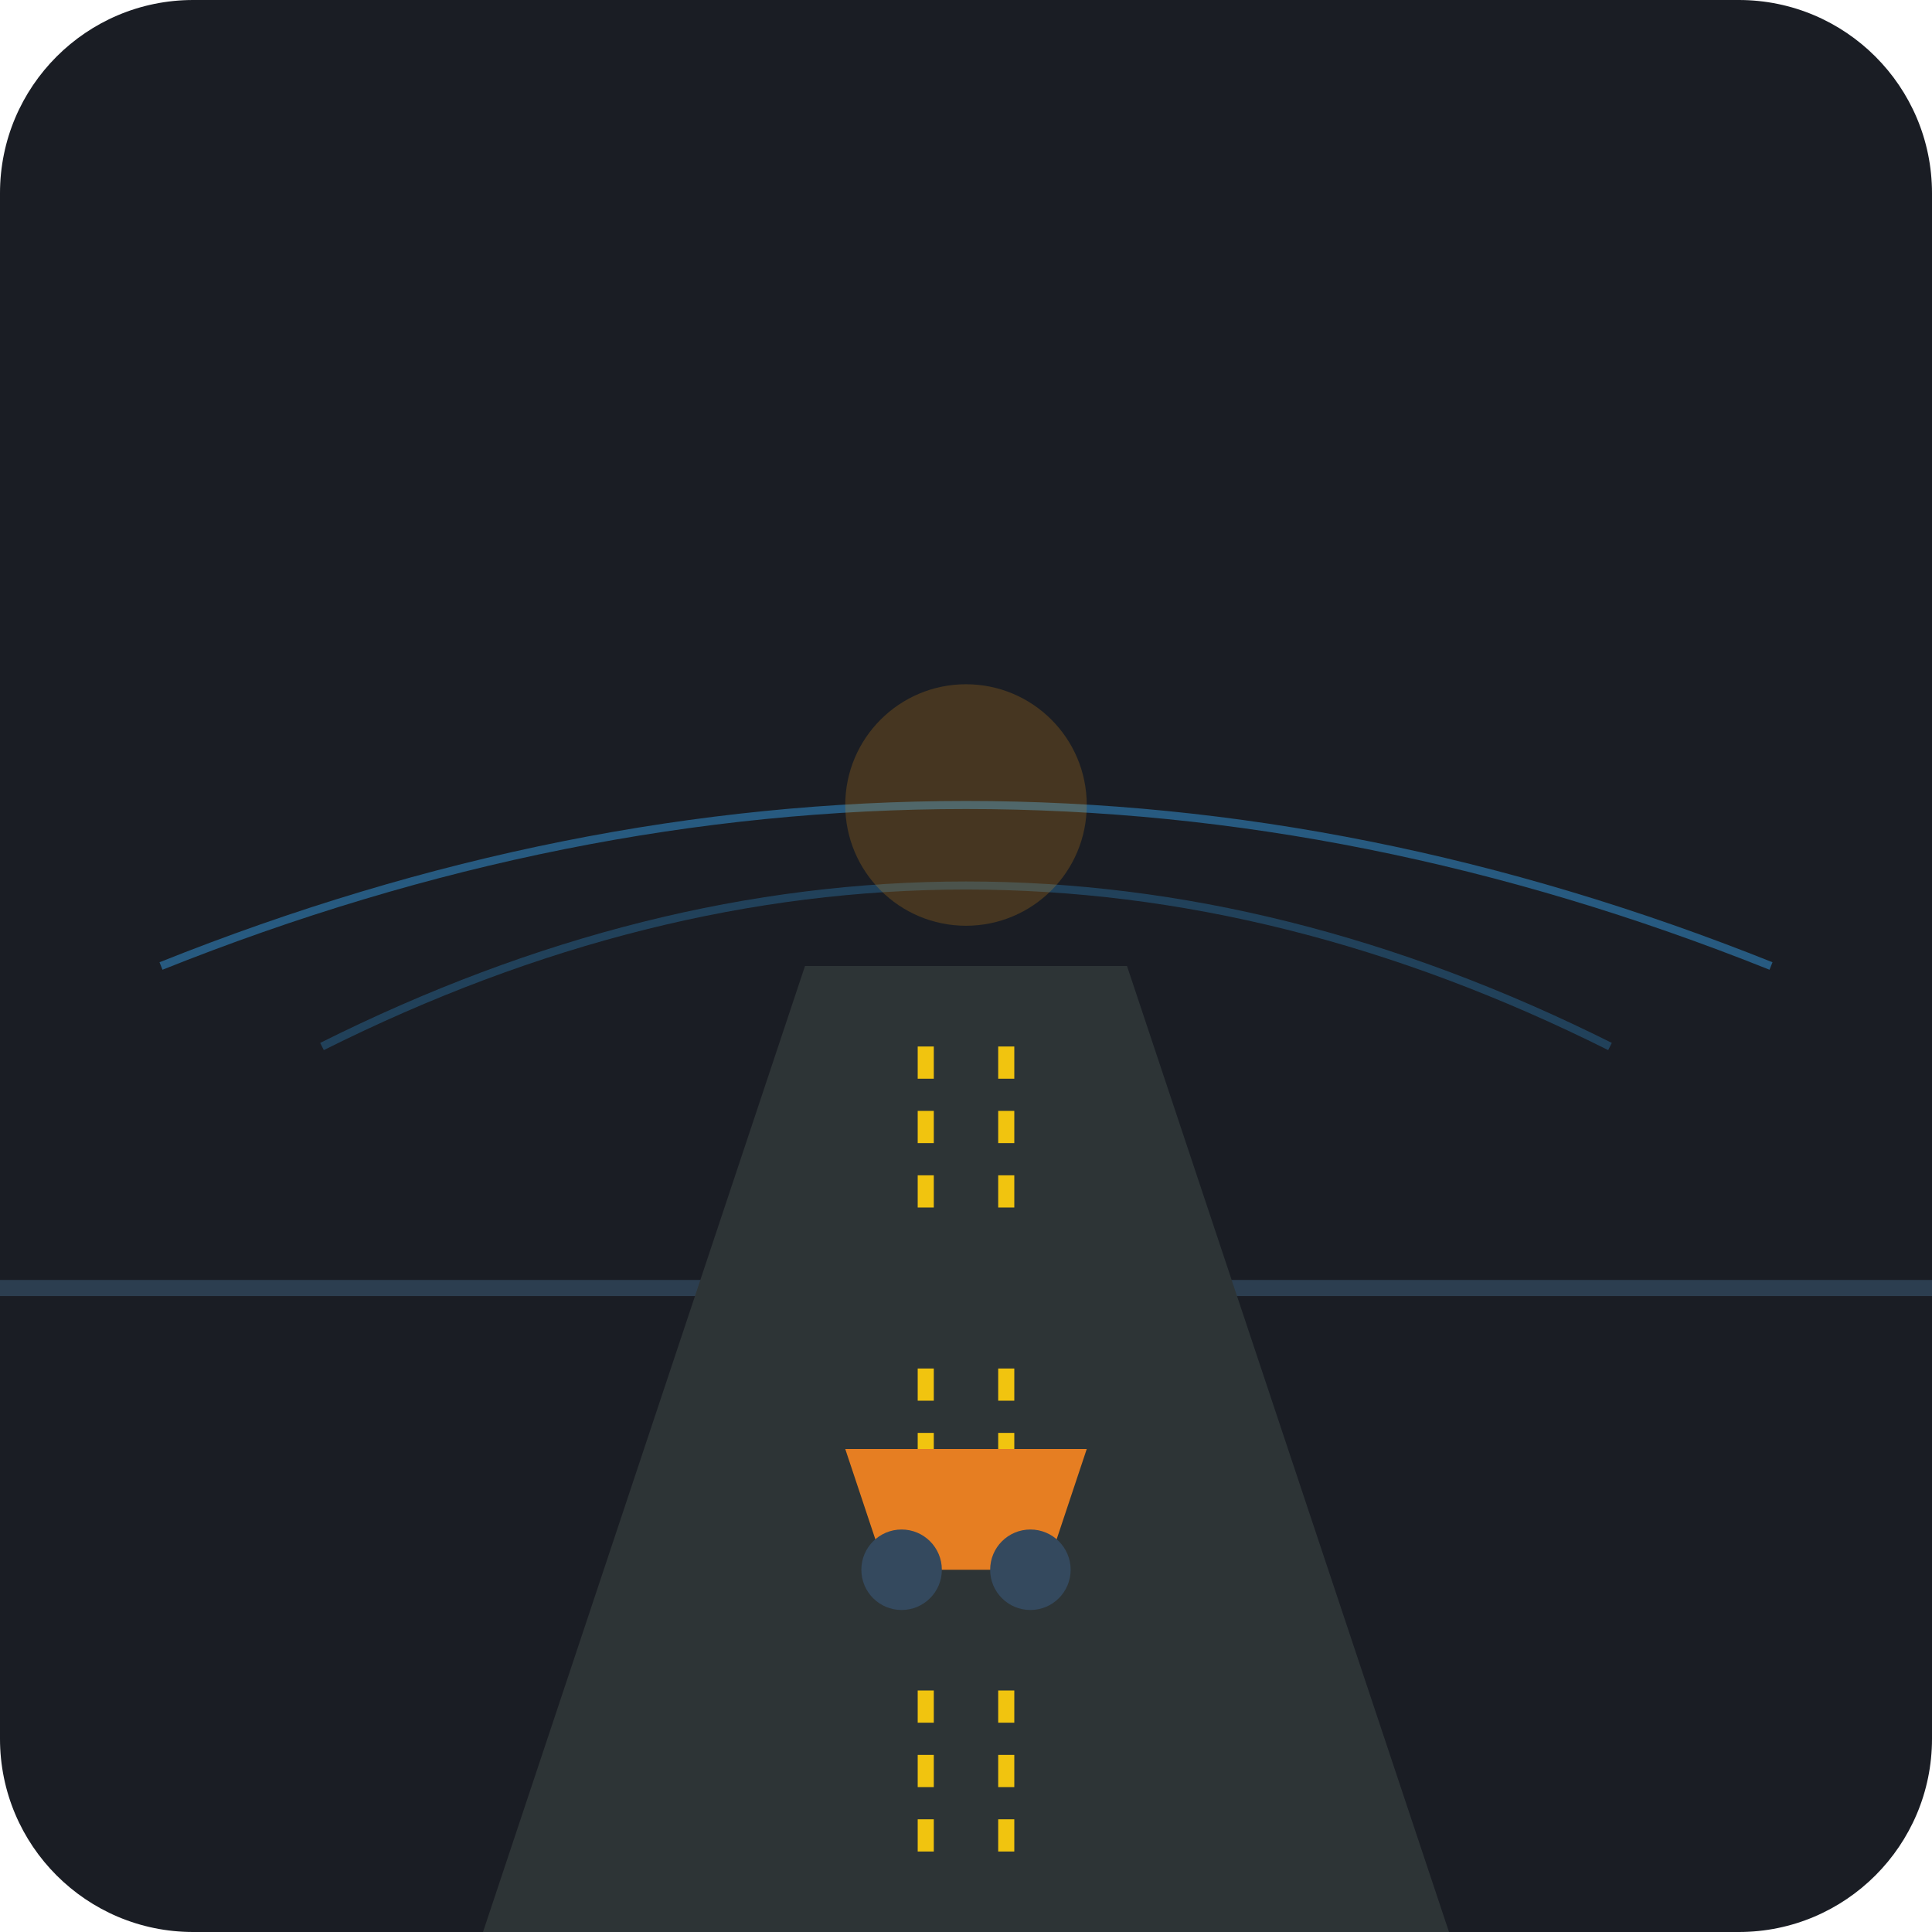
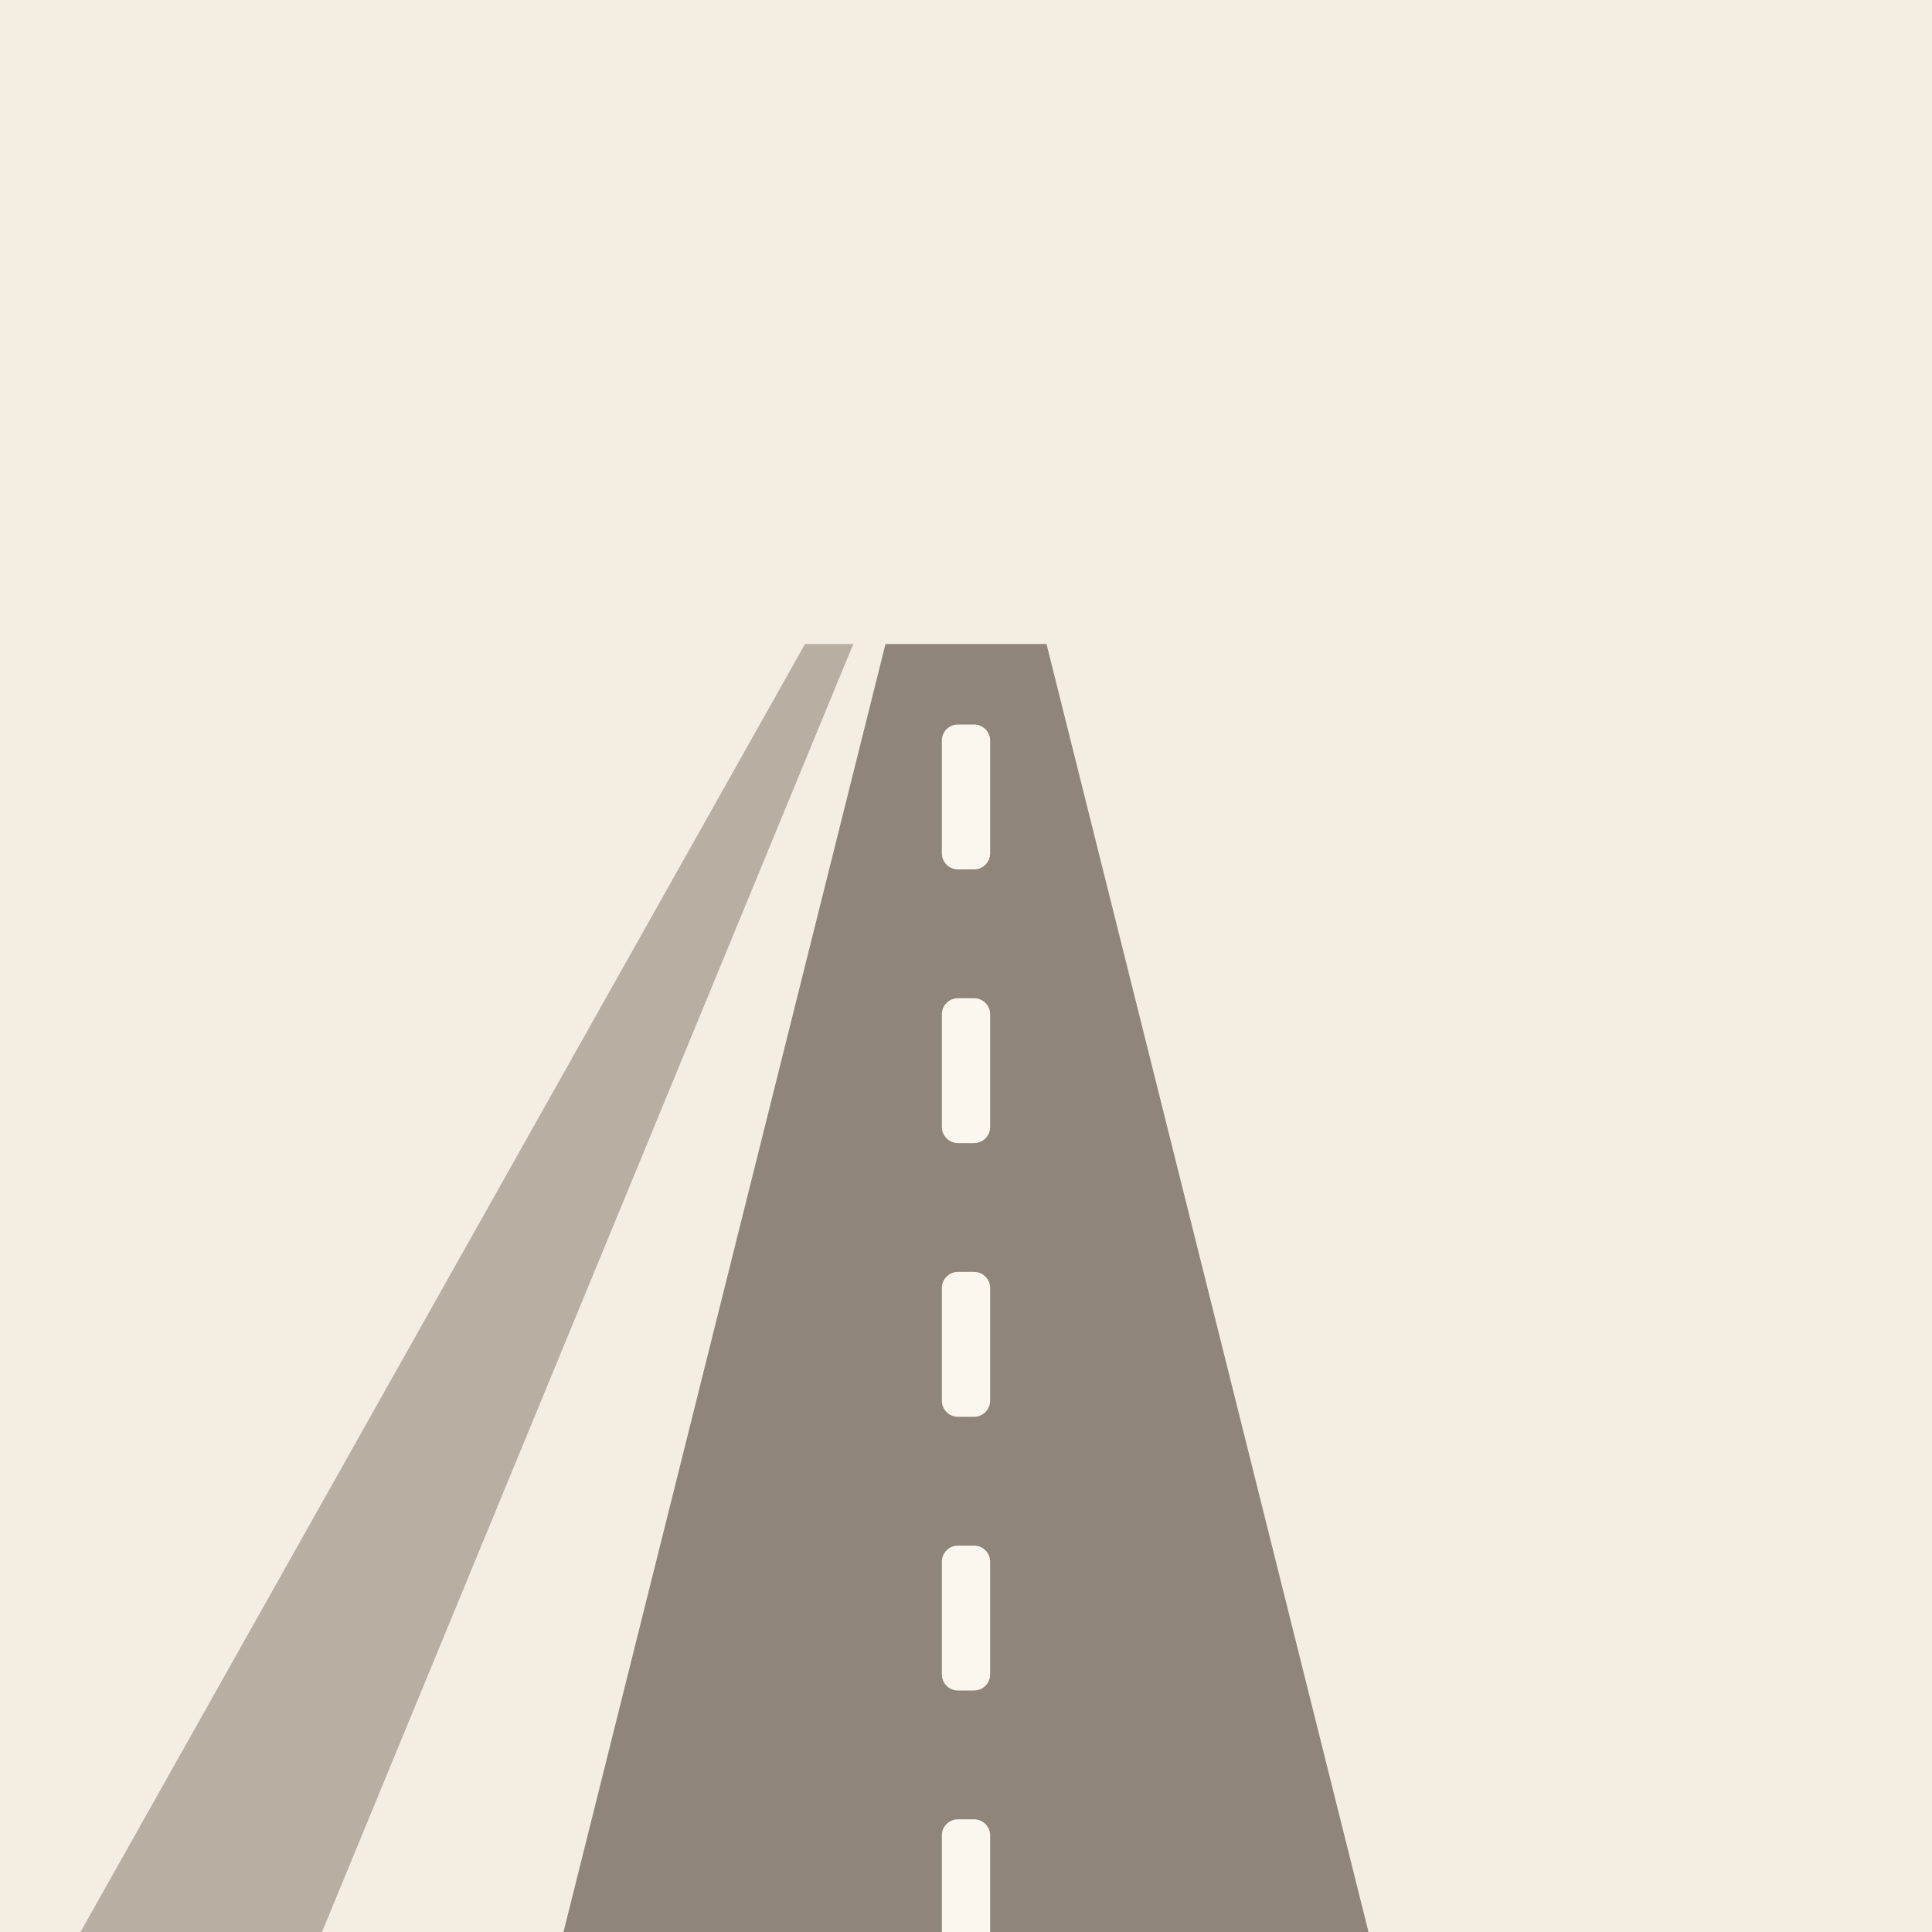
- <svg xmlns="http://www.w3.org/2000/svg" viewBox="0 0 240 240">
-   <rect width="240" height="240" rx="24" fill="#1A1D24" />
-   <path d="M0 160 L240 160" stroke="#2C3E50" stroke-width="2" />
-   <path d="M60 240 L100 120 L140 120 L180 240 Z" fill="#2D3436" />
-   <path d="M115 130 L115 150 M125 130 L125 150 M115 170 L115 190 M125 170 L125 190 M115 210 L115 230 M125 210 L125 230" stroke="#F1C40F" stroke-width="2" stroke-dasharray="4 4" />
-   <path d="M105 180 L135 180 L130 195 L110 195 Z" fill="#E67E22" />
-   <circle cx="112" cy="195" r="5" fill="#34495E" />
-   <circle cx="128" cy="195" r="5" fill="#34495E" />
-   <path d="M20 120 Q120 80 220 120" stroke="#3498DB" stroke-width="1" fill="none" opacity="0.5" />
-   <path d="M40 130 Q120 90 200 130" stroke="#3498DB" stroke-width="1" fill="none" opacity="0.3" />
-   <circle cx="120" cy="100" r="15" fill="#F39C12" opacity="0.2" />
+ <svg xmlns="http://www.w3.org/2000/svg" viewBox="0 0 240 240" data-style="editorial">
+   <rect width="240" height="240" fill="#F4EDE2" />
+   <path d="M70 240L110 80L130 80L170 240Z" fill="#8F857A" />
+   <path d="M10 240L100 80L106 80L40 240Z" fill="#8F857A" opacity="0.6" />
+   <rect x="117" y="90" width="6" height="18" rx="2" fill="#FBF6EE" />
+   <rect x="117" y="124" width="6" height="18" rx="2" fill="#FBF6EE" />
+   <rect x="117" y="158" width="6" height="18" rx="2" fill="#FBF6EE" />
+   <rect x="117" y="192" width="6" height="18" rx="2" fill="#FBF6EE" />
+   <rect x="117" y="226" width="6" height="18" rx="2" fill="#FBF6EE" />
</svg>
